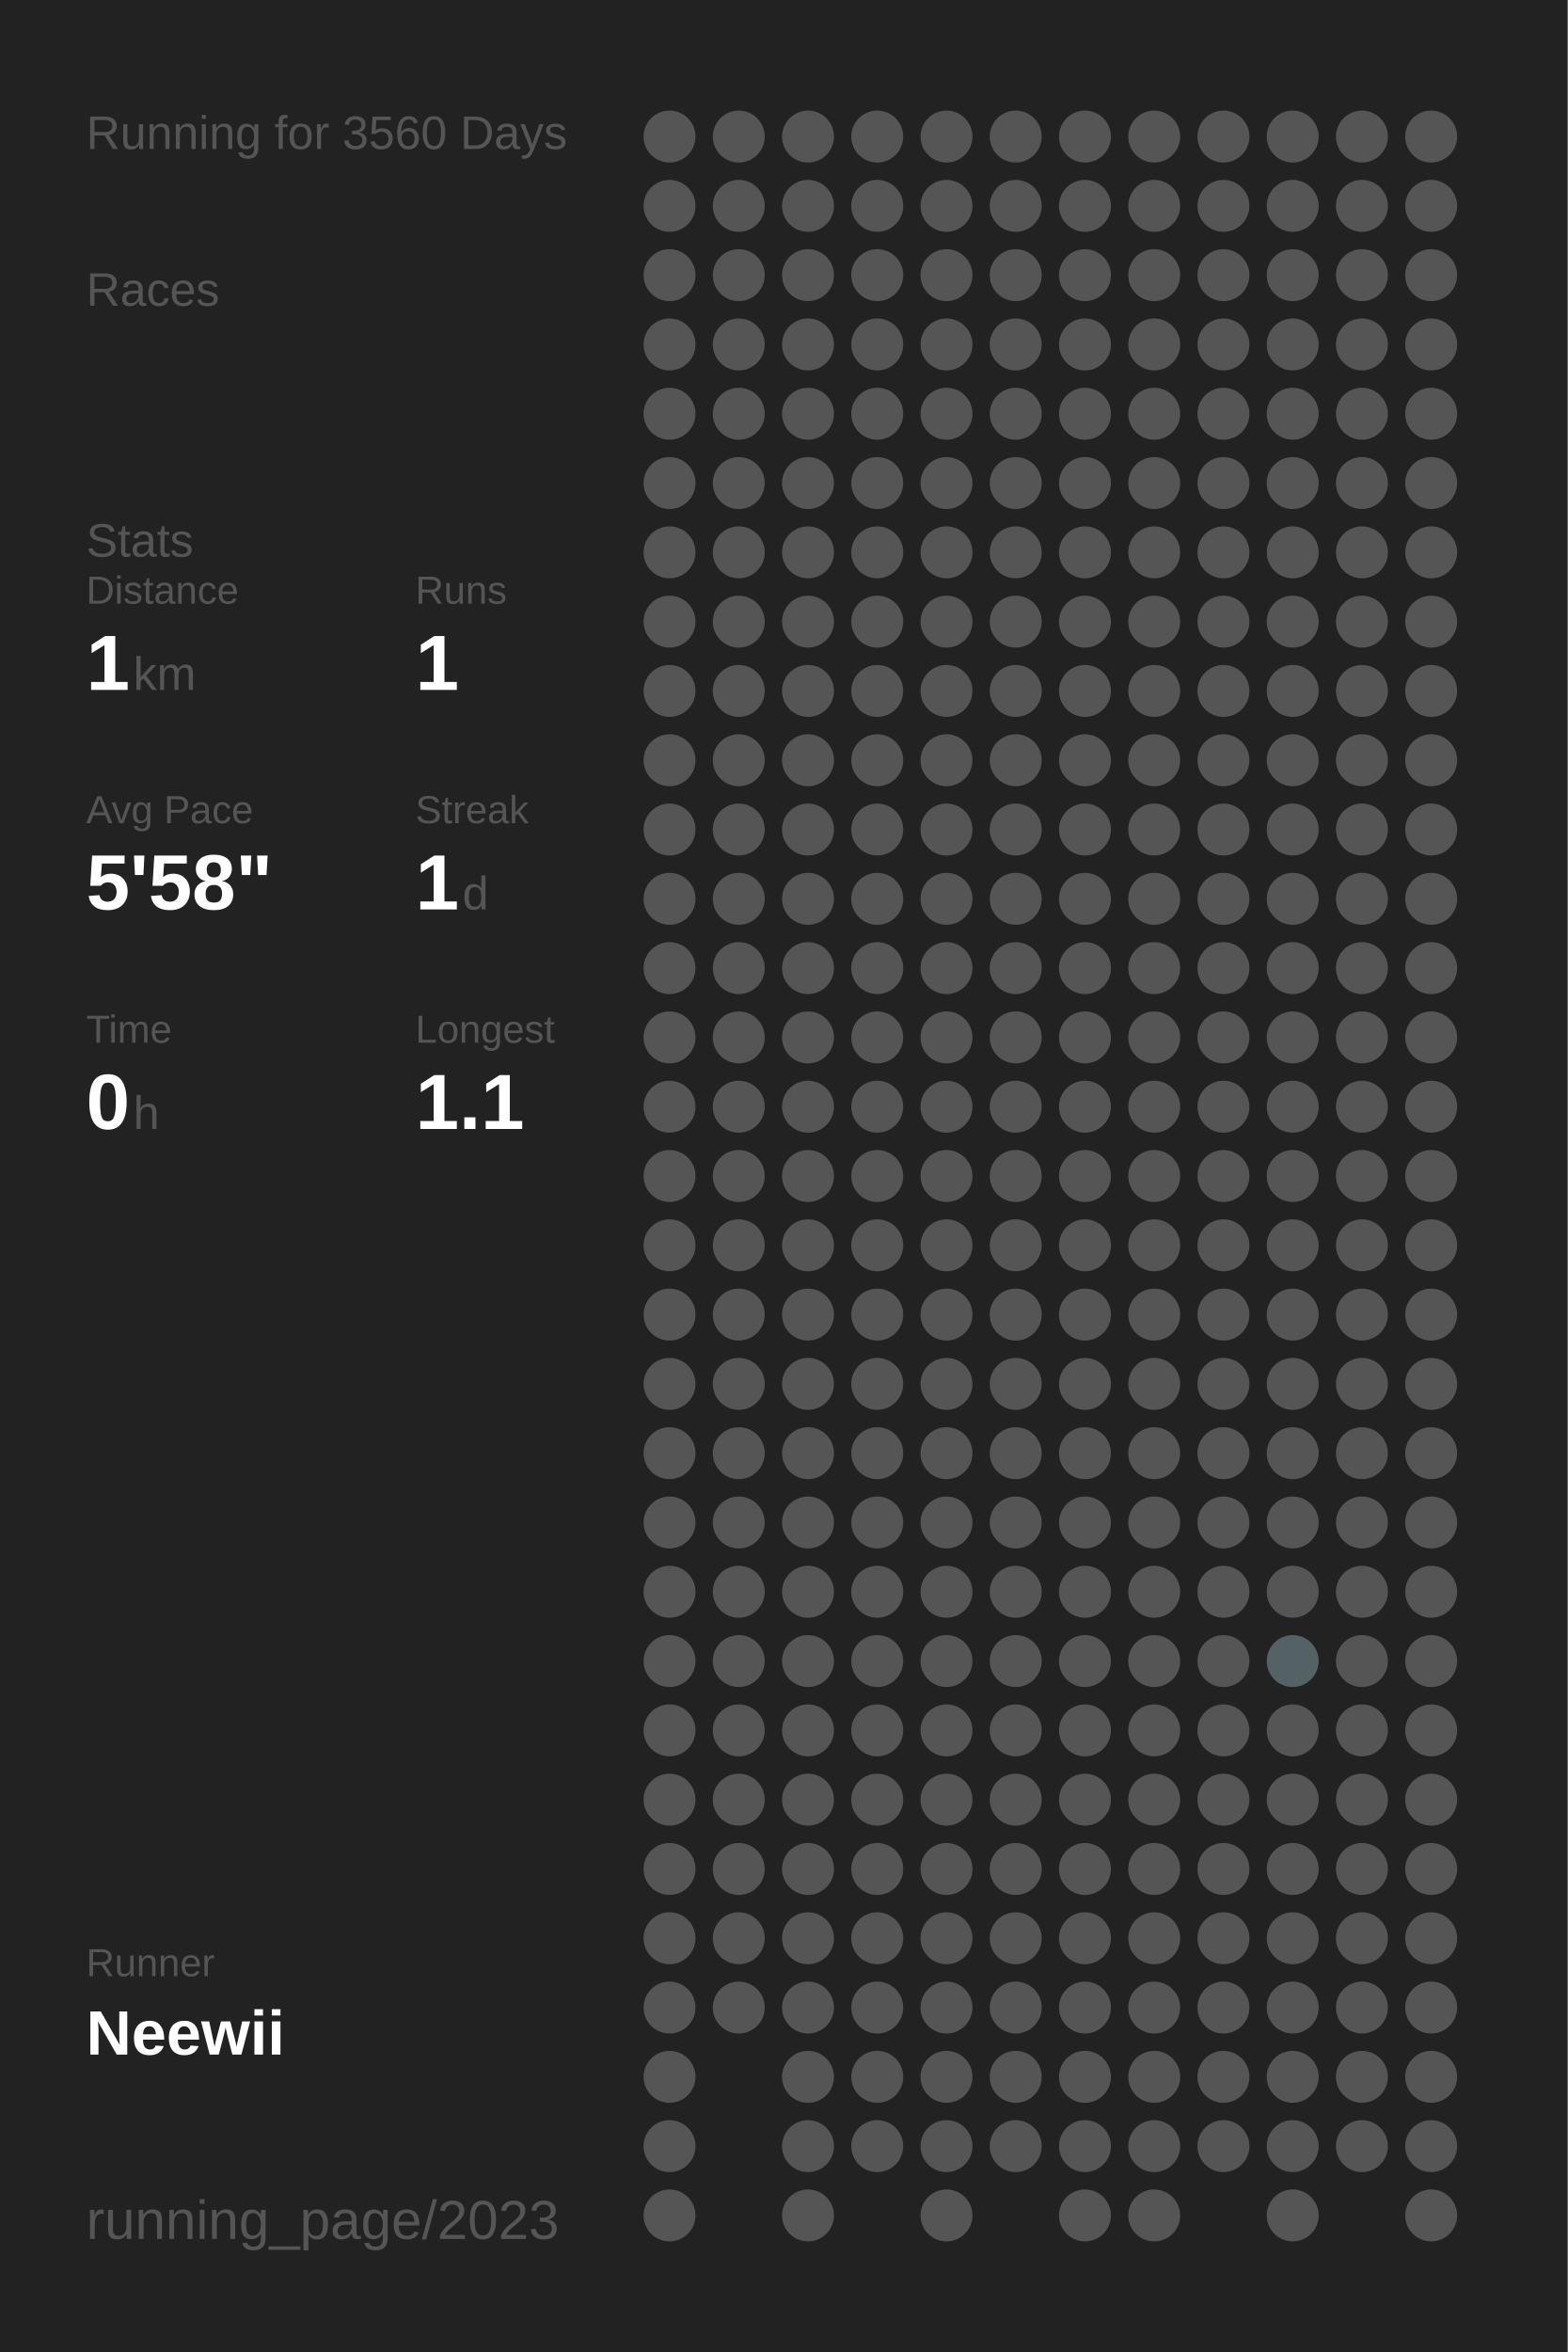
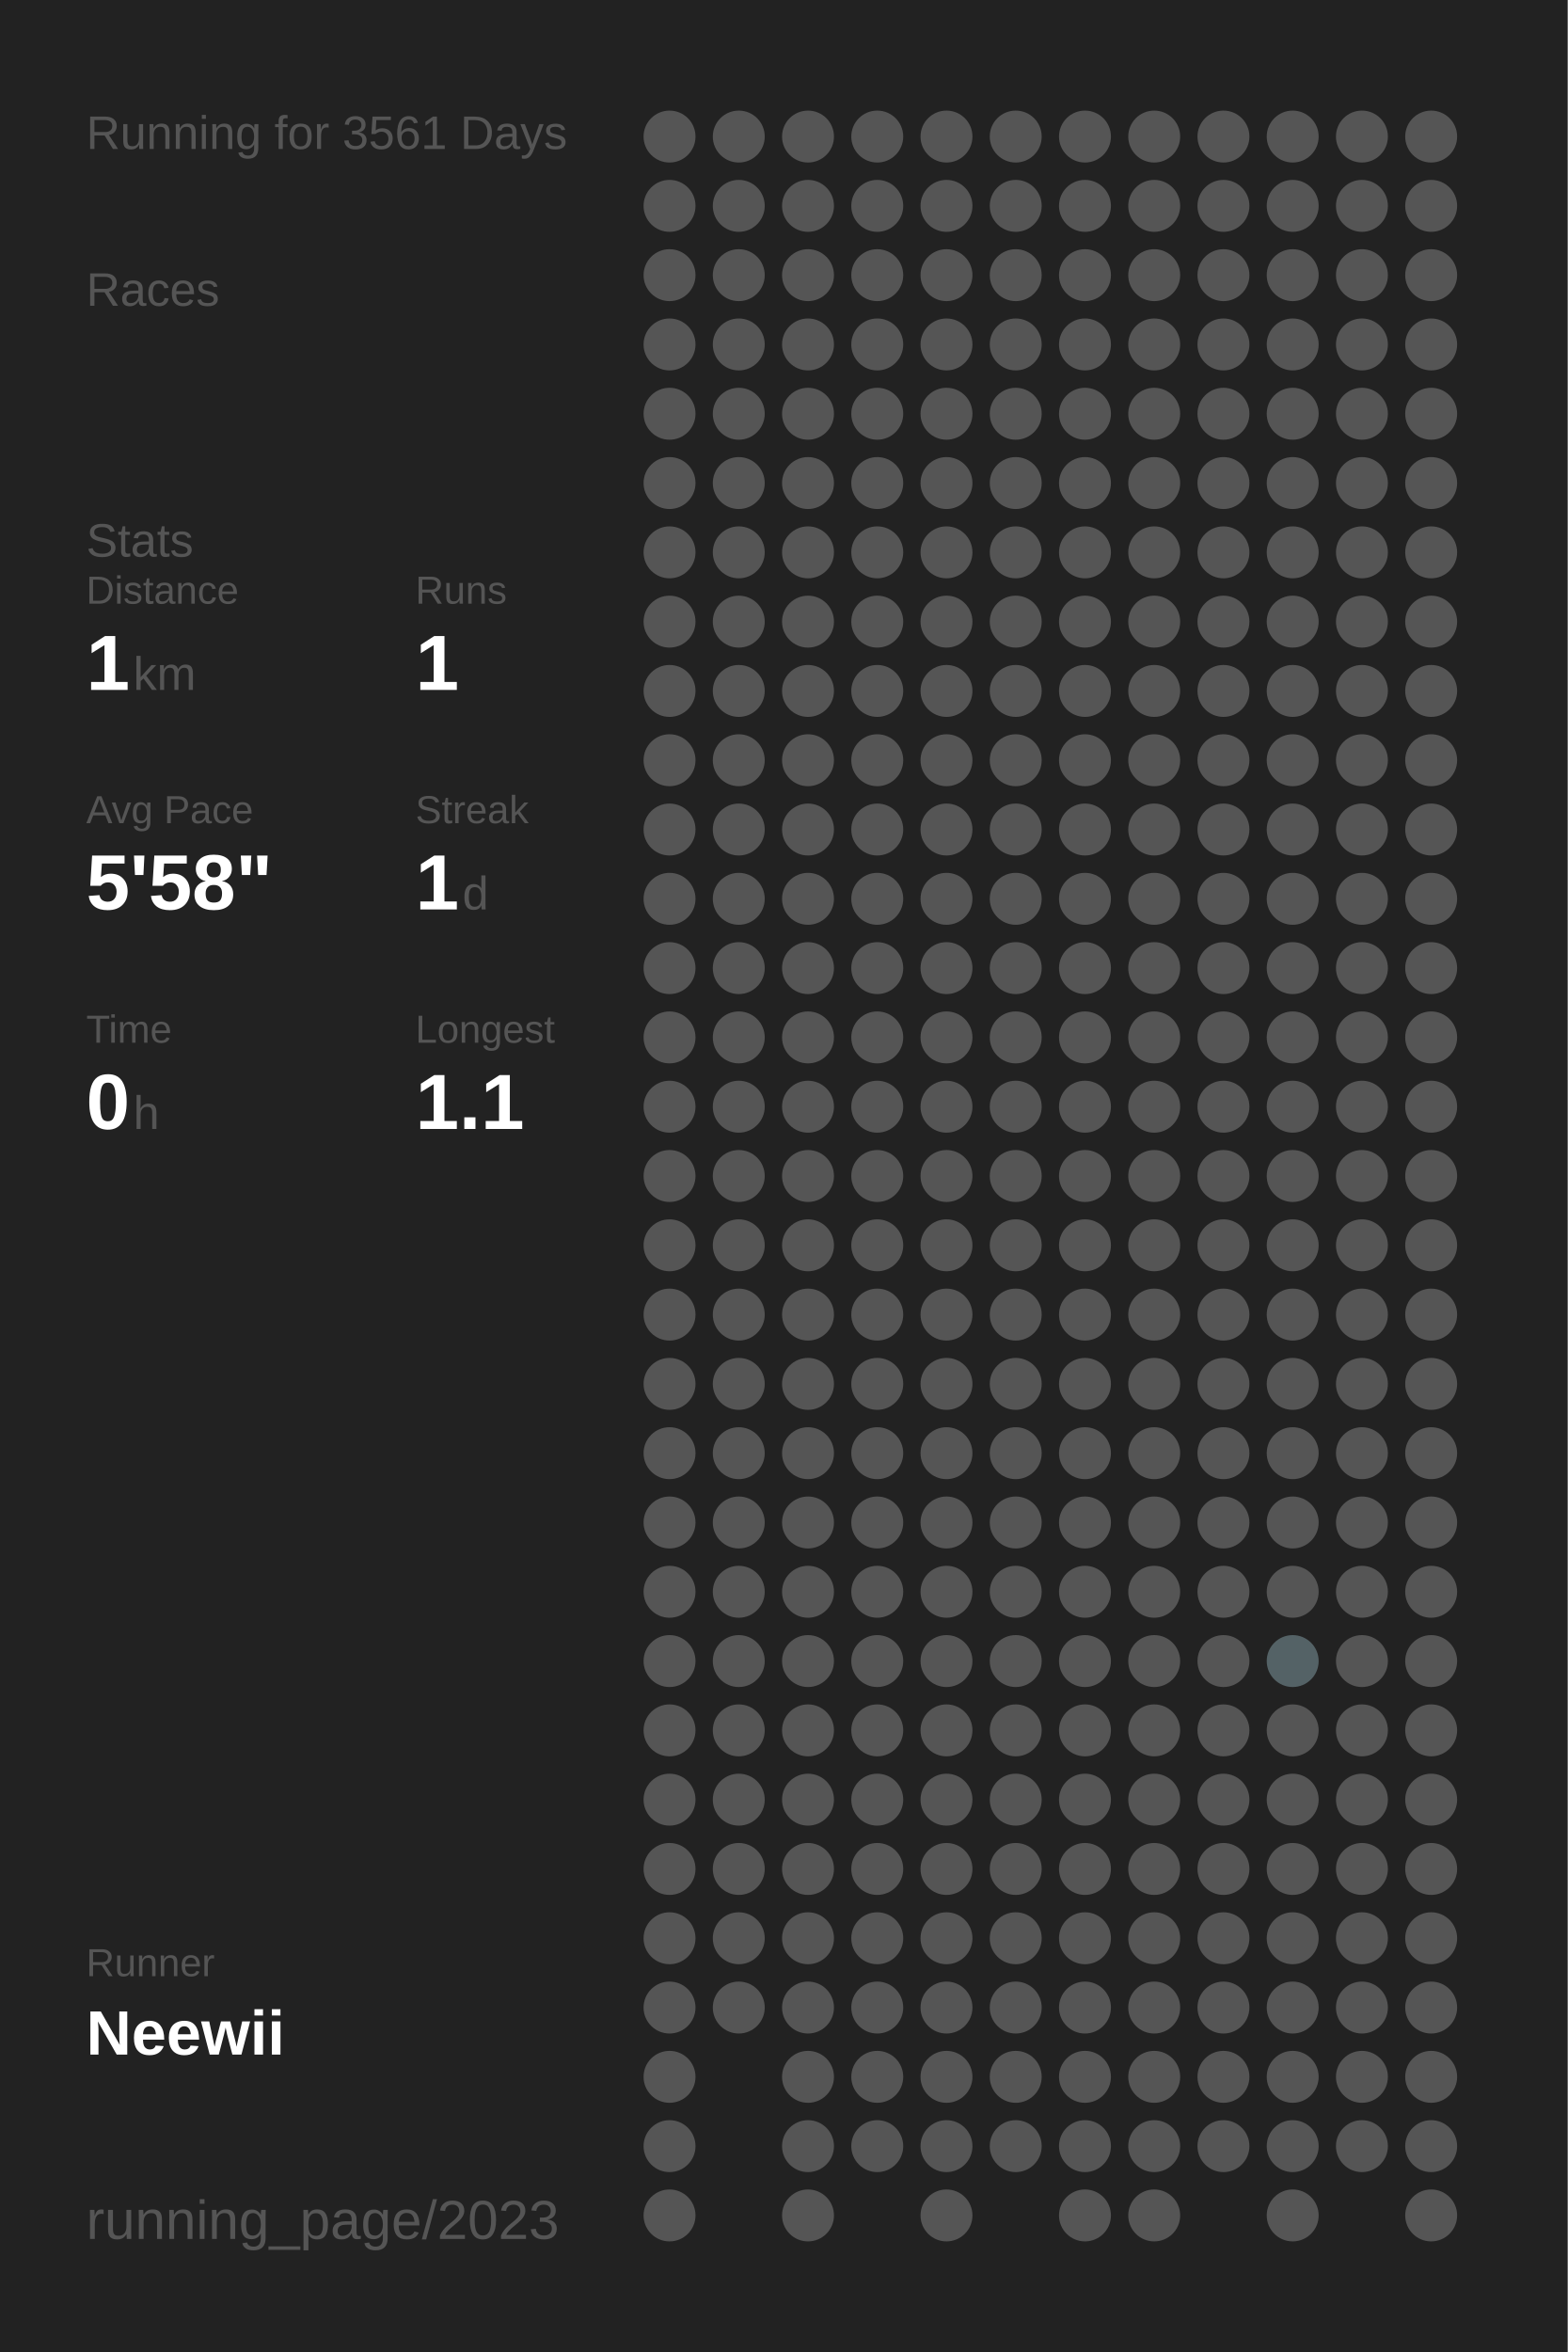
<svg xmlns="http://www.w3.org/2000/svg" baseProfile="full" height="300mm" version="1.1" viewBox="0,0,200,300" width="200mm">
  <defs />
  <rect fill="#222222" height="300" width="200" x="0" y="0" />
-   <text fill="#555555" style="font-size:6px; font-family:Arial;" x="11" y="19">Running for 3560 Days</text>
+   <text fill="#555555" style="font-size:6px; font-family:Arial;" x="11" y="19">Running for 3561 Days</text>
  <text fill="#555555" style="font-size:6px; font-family:Arial;" x="11" y="39">Races</text>
  <text fill="#555555" style="font-size:6px; font-family:Arial;" x="11" y="71">Stats</text>
  <text fill="#555555" style="font-size:5px; font-family:Arial;" x="11" y="77">Distance</text>
  <text fill="#FFFFFF" style="font-size:10px; font-family:Arial; font-weight:bold;" x="11" y="88">1</text>
  <text fill="#555555" style="font-size:6px; font-family:Arial;" x="17" y="88">km</text>
  <text fill="#555555" style="font-size:5px; font-family:Arial;" x="53" y="77">Runs</text>
  <text fill="#FFFFFF" style="font-size:10px; font-family:Arial; font-weight:bold;" x="53" y="88">1</text>
  <text fill="#555555" style="font-size:5px; font-family:Arial;" x="11" y="105">Avg Pace</text>
  <text fill="#FFFFFF" style="font-size:10px; font-family:Arial; font-weight:bold;" x="11" y="116">5'58"</text>
  <text fill="#555555" style="font-size:5px; font-family:Arial;" x="53" y="105">Streak</text>
  <text fill="#FFFFFF" style="font-size:10px; font-family:Arial; font-weight:bold;" x="53" y="116">1</text>
  <text fill="#555555" style="font-size:6px; font-family:Arial;" x="59" y="116">d</text>
  <text fill="#555555" style="font-size:5px; font-family:Arial;" x="11" y="133">Time</text>
  <text fill="#FFFFFF" style="font-size:10px; font-family:Arial; font-weight:bold;" x="11" y="144">0</text>
  <text fill="#555555" style="font-size:6px; font-family:Arial;" x="17" y="144">h</text>
  <text fill="#555555" style="font-size:5px; font-family:Arial;" x="53" y="133">Longest</text>
  <text fill="#FFFFFF" style="font-size:10px; font-family:Arial; font-weight:bold;" x="53" y="144">1.1</text>
  <text fill="#555555" style="font-size:5px; font-family:Arial;" x="11" y="252.065">Runner</text>
  <text fill="#FFFFFF" style="font-size:8px; font-family:Arial; font-weight:bold;" x="11" y="262.065">Neewii</text>
  <text fill="#555555" style="font-size:7px; font-family:Arial;" x="11" y="285.581">running_page/2023</text>
  <circle cx="85.417" cy="17.419" fill="#555555" r="3.312" />
  <circle cx="85.417" cy="26.258" fill="#555555" r="3.312" />
  <circle cx="85.417" cy="35.097" fill="#555555" r="3.312" />
  <circle cx="85.417" cy="43.935" fill="#555555" r="3.312" />
  <circle cx="85.417" cy="52.774" fill="#555555" r="3.312" />
  <circle cx="85.417" cy="61.613" fill="#555555" r="3.312" />
  <circle cx="85.417" cy="70.452" fill="#555555" r="3.312" />
  <circle cx="85.417" cy="79.29" fill="#555555" r="3.312" />
  <circle cx="85.417" cy="88.129" fill="#555555" r="3.312" />
  <circle cx="85.417" cy="96.968" fill="#555555" r="3.312" />
  <circle cx="85.417" cy="105.806" fill="#555555" r="3.312" />
  <circle cx="85.417" cy="114.645" fill="#555555" r="3.312" />
  <circle cx="85.417" cy="123.484" fill="#555555" r="3.312" />
  <circle cx="85.417" cy="132.323" fill="#555555" r="3.312" />
  <circle cx="85.417" cy="141.161" fill="#555555" r="3.312" />
  <circle cx="85.417" cy="150" fill="#555555" r="3.312" />
  <circle cx="85.417" cy="158.839" fill="#555555" r="3.312" />
  <circle cx="85.417" cy="167.677" fill="#555555" r="3.312" />
  <circle cx="85.417" cy="176.516" fill="#555555" r="3.312" />
  <circle cx="85.417" cy="185.355" fill="#555555" r="3.312" />
  <circle cx="85.417" cy="194.194" fill="#555555" r="3.312" />
  <circle cx="85.417" cy="203.032" fill="#555555" r="3.312" />
  <circle cx="85.417" cy="211.871" fill="#555555" r="3.312" />
  <circle cx="85.417" cy="220.71" fill="#555555" r="3.312" />
  <circle cx="85.417" cy="229.548" fill="#555555" r="3.312" />
  <circle cx="85.417" cy="238.387" fill="#555555" r="3.312" />
  <circle cx="85.417" cy="247.226" fill="#555555" r="3.312" />
  <circle cx="85.417" cy="256.065" fill="#555555" r="3.312" />
  <circle cx="85.417" cy="264.903" fill="#555555" r="3.312" />
  <circle cx="85.417" cy="273.742" fill="#555555" r="3.312" />
  <circle cx="85.417" cy="282.581" fill="#555555" r="3.312" />
  <circle cx="94.25" cy="17.419" fill="#555555" r="3.312" />
  <circle cx="94.25" cy="26.258" fill="#555555" r="3.312" />
  <circle cx="94.25" cy="35.097" fill="#555555" r="3.312" />
  <circle cx="94.25" cy="43.935" fill="#555555" r="3.312" />
  <circle cx="94.25" cy="52.774" fill="#555555" r="3.312" />
  <circle cx="94.25" cy="61.613" fill="#555555" r="3.312" />
  <circle cx="94.25" cy="70.452" fill="#555555" r="3.312" />
  <circle cx="94.25" cy="79.29" fill="#555555" r="3.312" />
  <circle cx="94.25" cy="88.129" fill="#555555" r="3.312" />
  <circle cx="94.25" cy="96.968" fill="#555555" r="3.312" />
  <circle cx="94.25" cy="105.806" fill="#555555" r="3.312" />
  <circle cx="94.25" cy="114.645" fill="#555555" r="3.312" />
  <circle cx="94.25" cy="123.484" fill="#555555" r="3.312" />
  <circle cx="94.25" cy="132.323" fill="#555555" r="3.312" />
  <circle cx="94.25" cy="141.161" fill="#555555" r="3.312" />
  <circle cx="94.25" cy="150" fill="#555555" r="3.312" />
  <circle cx="94.25" cy="158.839" fill="#555555" r="3.312" />
  <circle cx="94.25" cy="167.677" fill="#555555" r="3.312" />
  <circle cx="94.25" cy="176.516" fill="#555555" r="3.312" />
  <circle cx="94.25" cy="185.355" fill="#555555" r="3.312" />
  <circle cx="94.25" cy="194.194" fill="#555555" r="3.312" />
  <circle cx="94.25" cy="203.032" fill="#555555" r="3.312" />
  <circle cx="94.25" cy="211.871" fill="#555555" r="3.312" />
  <circle cx="94.25" cy="220.71" fill="#555555" r="3.312" />
  <circle cx="94.25" cy="229.548" fill="#555555" r="3.312" />
  <circle cx="94.25" cy="238.387" fill="#555555" r="3.312" />
  <circle cx="94.25" cy="247.226" fill="#555555" r="3.312" />
  <circle cx="94.25" cy="256.065" fill="#555555" r="3.312" />
  <circle cx="103.083" cy="17.419" fill="#555555" r="3.312" />
  <circle cx="103.083" cy="26.258" fill="#555555" r="3.312" />
  <circle cx="103.083" cy="35.097" fill="#555555" r="3.312" />
  <circle cx="103.083" cy="43.935" fill="#555555" r="3.312" />
  <circle cx="103.083" cy="52.774" fill="#555555" r="3.312" />
  <circle cx="103.083" cy="61.613" fill="#555555" r="3.312" />
  <circle cx="103.083" cy="70.452" fill="#555555" r="3.312" />
  <circle cx="103.083" cy="79.29" fill="#555555" r="3.312" />
  <circle cx="103.083" cy="88.129" fill="#555555" r="3.312" />
  <circle cx="103.083" cy="96.968" fill="#555555" r="3.312" />
  <circle cx="103.083" cy="105.806" fill="#555555" r="3.312" />
  <circle cx="103.083" cy="114.645" fill="#555555" r="3.312" />
  <circle cx="103.083" cy="123.484" fill="#555555" r="3.312" />
  <circle cx="103.083" cy="132.323" fill="#555555" r="3.312" />
  <circle cx="103.083" cy="141.161" fill="#555555" r="3.312" />
  <circle cx="103.083" cy="150" fill="#555555" r="3.312" />
  <circle cx="103.083" cy="158.839" fill="#555555" r="3.312" />
  <circle cx="103.083" cy="167.677" fill="#555555" r="3.312" />
  <circle cx="103.083" cy="176.516" fill="#555555" r="3.312" />
  <circle cx="103.083" cy="185.355" fill="#555555" r="3.312" />
  <circle cx="103.083" cy="194.194" fill="#555555" r="3.312" />
  <circle cx="103.083" cy="203.032" fill="#555555" r="3.312" />
  <circle cx="103.083" cy="211.871" fill="#555555" r="3.312" />
  <circle cx="103.083" cy="220.71" fill="#555555" r="3.312" />
  <circle cx="103.083" cy="229.548" fill="#555555" r="3.312" />
  <circle cx="103.083" cy="238.387" fill="#555555" r="3.312" />
  <circle cx="103.083" cy="247.226" fill="#555555" r="3.312" />
  <circle cx="103.083" cy="256.065" fill="#555555" r="3.312" />
  <circle cx="103.083" cy="264.903" fill="#555555" r="3.312" />
  <circle cx="103.083" cy="273.742" fill="#555555" r="3.312" />
  <circle cx="103.083" cy="282.581" fill="#555555" r="3.312" />
  <circle cx="111.917" cy="17.419" fill="#555555" r="3.312" />
  <circle cx="111.917" cy="26.258" fill="#555555" r="3.312" />
  <circle cx="111.917" cy="35.097" fill="#555555" r="3.312" />
  <circle cx="111.917" cy="43.935" fill="#555555" r="3.312" />
  <circle cx="111.917" cy="52.774" fill="#555555" r="3.312" />
  <circle cx="111.917" cy="61.613" fill="#555555" r="3.312" />
  <circle cx="111.917" cy="70.452" fill="#555555" r="3.312" />
  <circle cx="111.917" cy="79.29" fill="#555555" r="3.312" />
  <circle cx="111.917" cy="88.129" fill="#555555" r="3.312" />
  <circle cx="111.917" cy="96.968" fill="#555555" r="3.312" />
  <circle cx="111.917" cy="105.806" fill="#555555" r="3.312" />
  <circle cx="111.917" cy="114.645" fill="#555555" r="3.312" />
  <circle cx="111.917" cy="123.484" fill="#555555" r="3.312" />
  <circle cx="111.917" cy="132.323" fill="#555555" r="3.312" />
  <circle cx="111.917" cy="141.161" fill="#555555" r="3.312" />
  <circle cx="111.917" cy="150" fill="#555555" r="3.312" />
  <circle cx="111.917" cy="158.839" fill="#555555" r="3.312" />
  <circle cx="111.917" cy="167.677" fill="#555555" r="3.312" />
  <circle cx="111.917" cy="176.516" fill="#555555" r="3.312" />
  <circle cx="111.917" cy="185.355" fill="#555555" r="3.312" />
  <circle cx="111.917" cy="194.194" fill="#555555" r="3.312" />
  <circle cx="111.917" cy="203.032" fill="#555555" r="3.312" />
  <circle cx="111.917" cy="211.871" fill="#555555" r="3.312" />
  <circle cx="111.917" cy="220.71" fill="#555555" r="3.312" />
  <circle cx="111.917" cy="229.548" fill="#555555" r="3.312" />
  <circle cx="111.917" cy="238.387" fill="#555555" r="3.312" />
  <circle cx="111.917" cy="247.226" fill="#555555" r="3.312" />
  <circle cx="111.917" cy="256.065" fill="#555555" r="3.312" />
  <circle cx="111.917" cy="264.903" fill="#555555" r="3.312" />
  <circle cx="111.917" cy="273.742" fill="#555555" r="3.312" />
  <circle cx="120.75" cy="17.419" fill="#555555" r="3.312" />
  <circle cx="120.75" cy="26.258" fill="#555555" r="3.312" />
  <circle cx="120.75" cy="35.097" fill="#555555" r="3.312" />
  <circle cx="120.75" cy="43.935" fill="#555555" r="3.312" />
  <circle cx="120.75" cy="52.774" fill="#555555" r="3.312" />
  <circle cx="120.75" cy="61.613" fill="#555555" r="3.312" />
  <circle cx="120.75" cy="70.452" fill="#555555" r="3.312" />
  <circle cx="120.75" cy="79.29" fill="#555555" r="3.312" />
  <circle cx="120.75" cy="88.129" fill="#555555" r="3.312" />
  <circle cx="120.75" cy="96.968" fill="#555555" r="3.312" />
  <circle cx="120.75" cy="105.806" fill="#555555" r="3.312" />
  <circle cx="120.75" cy="114.645" fill="#555555" r="3.312" />
  <circle cx="120.75" cy="123.484" fill="#555555" r="3.312" />
  <circle cx="120.75" cy="132.323" fill="#555555" r="3.312" />
  <circle cx="120.75" cy="141.161" fill="#555555" r="3.312" />
  <circle cx="120.75" cy="150" fill="#555555" r="3.312" />
  <circle cx="120.75" cy="158.839" fill="#555555" r="3.312" />
  <circle cx="120.75" cy="167.677" fill="#555555" r="3.312" />
  <circle cx="120.75" cy="176.516" fill="#555555" r="3.312" />
  <circle cx="120.75" cy="185.355" fill="#555555" r="3.312" />
  <circle cx="120.75" cy="194.194" fill="#555555" r="3.312" />
  <circle cx="120.75" cy="203.032" fill="#555555" r="3.312" />
  <circle cx="120.75" cy="211.871" fill="#555555" r="3.312" />
  <circle cx="120.75" cy="220.71" fill="#555555" r="3.312" />
  <circle cx="120.75" cy="229.548" fill="#555555" r="3.312" />
  <circle cx="120.75" cy="238.387" fill="#555555" r="3.312" />
  <circle cx="120.75" cy="247.226" fill="#555555" r="3.312" />
  <circle cx="120.75" cy="256.065" fill="#555555" r="3.312" />
  <circle cx="120.75" cy="264.903" fill="#555555" r="3.312" />
  <circle cx="120.75" cy="273.742" fill="#555555" r="3.312" />
  <circle cx="120.75" cy="282.581" fill="#555555" r="3.312" />
  <circle cx="129.583" cy="17.419" fill="#555555" r="3.312" />
  <circle cx="129.583" cy="26.258" fill="#555555" r="3.312" />
  <circle cx="129.583" cy="35.097" fill="#555555" r="3.312" />
  <circle cx="129.583" cy="43.935" fill="#555555" r="3.312" />
  <circle cx="129.583" cy="52.774" fill="#555555" r="3.312" />
  <circle cx="129.583" cy="61.613" fill="#555555" r="3.312" />
  <circle cx="129.583" cy="70.452" fill="#555555" r="3.312" />
  <circle cx="129.583" cy="79.29" fill="#555555" r="3.312" />
  <circle cx="129.583" cy="88.129" fill="#555555" r="3.312" />
  <circle cx="129.583" cy="96.968" fill="#555555" r="3.312" />
  <circle cx="129.583" cy="105.806" fill="#555555" r="3.312" />
  <circle cx="129.583" cy="114.645" fill="#555555" r="3.312" />
  <circle cx="129.583" cy="123.484" fill="#555555" r="3.312" />
  <circle cx="129.583" cy="132.323" fill="#555555" r="3.312" />
  <circle cx="129.583" cy="141.161" fill="#555555" r="3.312" />
  <circle cx="129.583" cy="150" fill="#555555" r="3.312" />
  <circle cx="129.583" cy="158.839" fill="#555555" r="3.312" />
  <circle cx="129.583" cy="167.677" fill="#555555" r="3.312" />
  <circle cx="129.583" cy="176.516" fill="#555555" r="3.312" />
  <circle cx="129.583" cy="185.355" fill="#555555" r="3.312" />
  <circle cx="129.583" cy="194.194" fill="#555555" r="3.312" />
  <circle cx="129.583" cy="203.032" fill="#555555" r="3.312" />
  <circle cx="129.583" cy="211.871" fill="#555555" r="3.312" />
  <circle cx="129.583" cy="220.71" fill="#555555" r="3.312" />
  <circle cx="129.583" cy="229.548" fill="#555555" r="3.312" />
  <circle cx="129.583" cy="238.387" fill="#555555" r="3.312" />
  <circle cx="129.583" cy="247.226" fill="#555555" r="3.312" />
  <circle cx="129.583" cy="256.065" fill="#555555" r="3.312" />
  <circle cx="129.583" cy="264.903" fill="#555555" r="3.312" />
  <circle cx="129.583" cy="273.742" fill="#555555" r="3.312" />
  <circle cx="138.417" cy="17.419" fill="#555555" r="3.312" />
  <circle cx="138.417" cy="26.258" fill="#555555" r="3.312" />
  <circle cx="138.417" cy="35.097" fill="#555555" r="3.312" />
  <circle cx="138.417" cy="43.935" fill="#555555" r="3.312" />
  <circle cx="138.417" cy="52.774" fill="#555555" r="3.312" />
  <circle cx="138.417" cy="61.613" fill="#555555" r="3.312" />
  <circle cx="138.417" cy="70.452" fill="#555555" r="3.312" />
  <circle cx="138.417" cy="79.29" fill="#555555" r="3.312" />
  <circle cx="138.417" cy="88.129" fill="#555555" r="3.312" />
  <circle cx="138.417" cy="96.968" fill="#555555" r="3.312" />
  <circle cx="138.417" cy="105.806" fill="#555555" r="3.312" />
  <circle cx="138.417" cy="114.645" fill="#555555" r="3.312" />
  <circle cx="138.417" cy="123.484" fill="#555555" r="3.312" />
  <circle cx="138.417" cy="132.323" fill="#555555" r="3.312" />
  <circle cx="138.417" cy="141.161" fill="#555555" r="3.312" />
  <circle cx="138.417" cy="150" fill="#555555" r="3.312" />
  <circle cx="138.417" cy="158.839" fill="#555555" r="3.312" />
  <circle cx="138.417" cy="167.677" fill="#555555" r="3.312" />
  <circle cx="138.417" cy="176.516" fill="#555555" r="3.312" />
  <circle cx="138.417" cy="185.355" fill="#555555" r="3.312" />
  <circle cx="138.417" cy="194.194" fill="#555555" r="3.312" />
  <circle cx="138.417" cy="203.032" fill="#555555" r="3.312" />
  <circle cx="138.417" cy="211.871" fill="#555555" r="3.312" />
  <circle cx="138.417" cy="220.71" fill="#555555" r="3.312" />
  <circle cx="138.417" cy="229.548" fill="#555555" r="3.312" />
  <circle cx="138.417" cy="238.387" fill="#555555" r="3.312" />
  <circle cx="138.417" cy="247.226" fill="#555555" r="3.312" />
  <circle cx="138.417" cy="256.065" fill="#555555" r="3.312" />
  <circle cx="138.417" cy="264.903" fill="#555555" r="3.312" />
  <circle cx="138.417" cy="273.742" fill="#555555" r="3.312" />
  <circle cx="138.417" cy="282.581" fill="#555555" r="3.312" />
  <circle cx="147.25" cy="17.419" fill="#555555" r="3.312" />
  <circle cx="147.25" cy="26.258" fill="#555555" r="3.312" />
  <circle cx="147.25" cy="35.097" fill="#555555" r="3.312" />
  <circle cx="147.25" cy="43.935" fill="#555555" r="3.312" />
  <circle cx="147.25" cy="52.774" fill="#555555" r="3.312" />
  <circle cx="147.25" cy="61.613" fill="#555555" r="3.312" />
  <circle cx="147.25" cy="70.452" fill="#555555" r="3.312" />
  <circle cx="147.25" cy="79.29" fill="#555555" r="3.312" />
  <circle cx="147.25" cy="88.129" fill="#555555" r="3.312" />
  <circle cx="147.25" cy="96.968" fill="#555555" r="3.312" />
  <circle cx="147.25" cy="105.806" fill="#555555" r="3.312" />
  <circle cx="147.25" cy="114.645" fill="#555555" r="3.312" />
  <circle cx="147.25" cy="123.484" fill="#555555" r="3.312" />
  <circle cx="147.25" cy="132.323" fill="#555555" r="3.312" />
  <circle cx="147.25" cy="141.161" fill="#555555" r="3.312" />
  <circle cx="147.25" cy="150" fill="#555555" r="3.312" />
  <circle cx="147.25" cy="158.839" fill="#555555" r="3.312" />
  <circle cx="147.25" cy="167.677" fill="#555555" r="3.312" />
  <circle cx="147.25" cy="176.516" fill="#555555" r="3.312" />
  <circle cx="147.25" cy="185.355" fill="#555555" r="3.312" />
  <circle cx="147.25" cy="194.194" fill="#555555" r="3.312" />
  <circle cx="147.25" cy="203.032" fill="#555555" r="3.312" />
  <circle cx="147.25" cy="211.871" fill="#555555" r="3.312" />
  <circle cx="147.25" cy="220.71" fill="#555555" r="3.312" />
  <circle cx="147.25" cy="229.548" fill="#555555" r="3.312" />
  <circle cx="147.25" cy="238.387" fill="#555555" r="3.312" />
  <circle cx="147.25" cy="247.226" fill="#555555" r="3.312" />
  <circle cx="147.25" cy="256.065" fill="#555555" r="3.312" />
  <circle cx="147.25" cy="264.903" fill="#555555" r="3.312" />
  <circle cx="147.25" cy="273.742" fill="#555555" r="3.312" />
  <circle cx="147.25" cy="282.581" fill="#555555" r="3.312" />
  <circle cx="156.083" cy="17.419" fill="#555555" r="3.312" />
  <circle cx="156.083" cy="26.258" fill="#555555" r="3.312" />
  <circle cx="156.083" cy="35.097" fill="#555555" r="3.312" />
  <circle cx="156.083" cy="43.935" fill="#555555" r="3.312" />
  <circle cx="156.083" cy="52.774" fill="#555555" r="3.312" />
  <circle cx="156.083" cy="61.613" fill="#555555" r="3.312" />
  <circle cx="156.083" cy="70.452" fill="#555555" r="3.312" />
  <circle cx="156.083" cy="79.29" fill="#555555" r="3.312" />
  <circle cx="156.083" cy="88.129" fill="#555555" r="3.312" />
  <circle cx="156.083" cy="96.968" fill="#555555" r="3.312" />
  <circle cx="156.083" cy="105.806" fill="#555555" r="3.312" />
  <circle cx="156.083" cy="114.645" fill="#555555" r="3.312" />
  <circle cx="156.083" cy="123.484" fill="#555555" r="3.312" />
  <circle cx="156.083" cy="132.323" fill="#555555" r="3.312" />
  <circle cx="156.083" cy="141.161" fill="#555555" r="3.312" />
  <circle cx="156.083" cy="150" fill="#555555" r="3.312" />
  <circle cx="156.083" cy="158.839" fill="#555555" r="3.312" />
  <circle cx="156.083" cy="167.677" fill="#555555" r="3.312" />
  <circle cx="156.083" cy="176.516" fill="#555555" r="3.312" />
  <circle cx="156.083" cy="185.355" fill="#555555" r="3.312" />
  <circle cx="156.083" cy="194.194" fill="#555555" r="3.312" />
  <circle cx="156.083" cy="203.032" fill="#555555" r="3.312" />
  <circle cx="156.083" cy="211.871" fill="#555555" r="3.312" />
  <circle cx="156.083" cy="220.71" fill="#555555" r="3.312" />
  <circle cx="156.083" cy="229.548" fill="#555555" r="3.312" />
  <circle cx="156.083" cy="238.387" fill="#555555" r="3.312" />
  <circle cx="156.083" cy="247.226" fill="#555555" r="3.312" />
  <circle cx="156.083" cy="256.065" fill="#555555" r="3.312" />
  <circle cx="156.083" cy="264.903" fill="#555555" r="3.312" />
  <circle cx="156.083" cy="273.742" fill="#555555" r="3.312" />
  <circle cx="164.917" cy="17.419" fill="#555555" r="3.312" />
  <circle cx="164.917" cy="26.258" fill="#555555" r="3.312" />
  <circle cx="164.917" cy="35.097" fill="#555555" r="3.312" />
  <circle cx="164.917" cy="43.935" fill="#555555" r="3.312" />
  <circle cx="164.917" cy="52.774" fill="#555555" r="3.312" />
  <circle cx="164.917" cy="61.613" fill="#555555" r="3.312" />
  <circle cx="164.917" cy="70.452" fill="#555555" r="3.312" />
  <circle cx="164.917" cy="79.29" fill="#555555" r="3.312" />
  <circle cx="164.917" cy="88.129" fill="#555555" r="3.312" />
  <circle cx="164.917" cy="96.968" fill="#555555" r="3.312" />
  <circle cx="164.917" cy="105.806" fill="#555555" r="3.312" />
  <circle cx="164.917" cy="114.645" fill="#555555" r="3.312" />
  <circle cx="164.917" cy="123.484" fill="#555555" r="3.312" />
  <circle cx="164.917" cy="132.323" fill="#555555" r="3.312" />
  <circle cx="164.917" cy="141.161" fill="#555555" r="3.312" />
  <circle cx="164.917" cy="150" fill="#555555" r="3.312" />
  <circle cx="164.917" cy="158.839" fill="#555555" r="3.312" />
  <circle cx="164.917" cy="167.677" fill="#555555" r="3.312" />
  <circle cx="164.917" cy="176.516" fill="#555555" r="3.312" />
  <circle cx="164.917" cy="185.355" fill="#555555" r="3.312" />
  <circle cx="164.917" cy="194.194" fill="#555555" r="3.312" />
  <circle cx="164.917" cy="203.032" fill="#555555" r="3.312" />
  <circle cx="164.917" cy="211.871" fill="#546266" r="3.312" />
  <circle cx="164.917" cy="220.71" fill="#555555" r="3.312" />
  <circle cx="164.917" cy="229.548" fill="#555555" r="3.312" />
  <circle cx="164.917" cy="238.387" fill="#555555" r="3.312" />
  <circle cx="164.917" cy="247.226" fill="#555555" r="3.312" />
  <circle cx="164.917" cy="256.065" fill="#555555" r="3.312" />
  <circle cx="164.917" cy="264.903" fill="#555555" r="3.312" />
  <circle cx="164.917" cy="273.742" fill="#555555" r="3.312" />
  <circle cx="164.917" cy="282.581" fill="#555555" r="3.312" />
  <circle cx="173.75" cy="17.419" fill="#555555" r="3.312" />
  <circle cx="173.75" cy="26.258" fill="#555555" r="3.312" />
  <circle cx="173.75" cy="35.097" fill="#555555" r="3.312" />
  <circle cx="173.75" cy="43.935" fill="#555555" r="3.312" />
  <circle cx="173.75" cy="52.774" fill="#555555" r="3.312" />
  <circle cx="173.75" cy="61.613" fill="#555555" r="3.312" />
  <circle cx="173.75" cy="70.452" fill="#555555" r="3.312" />
  <circle cx="173.75" cy="79.29" fill="#555555" r="3.312" />
  <circle cx="173.75" cy="88.129" fill="#555555" r="3.312" />
  <circle cx="173.75" cy="96.968" fill="#555555" r="3.312" />
  <circle cx="173.75" cy="105.806" fill="#555555" r="3.312" />
  <circle cx="173.75" cy="114.645" fill="#555555" r="3.312" />
  <circle cx="173.75" cy="123.484" fill="#555555" r="3.312" />
  <circle cx="173.75" cy="132.323" fill="#555555" r="3.312" />
  <circle cx="173.75" cy="141.161" fill="#555555" r="3.312" />
  <circle cx="173.75" cy="150" fill="#555555" r="3.312" />
  <circle cx="173.75" cy="158.839" fill="#555555" r="3.312" />
  <circle cx="173.75" cy="167.677" fill="#555555" r="3.312" />
  <circle cx="173.75" cy="176.516" fill="#555555" r="3.312" />
  <circle cx="173.75" cy="185.355" fill="#555555" r="3.312" />
  <circle cx="173.75" cy="194.194" fill="#555555" r="3.312" />
  <circle cx="173.75" cy="203.032" fill="#555555" r="3.312" />
  <circle cx="173.75" cy="211.871" fill="#555555" r="3.312" />
  <circle cx="173.75" cy="220.71" fill="#555555" r="3.312" />
  <circle cx="173.75" cy="229.548" fill="#555555" r="3.312" />
  <circle cx="173.75" cy="238.387" fill="#555555" r="3.312" />
  <circle cx="173.75" cy="247.226" fill="#555555" r="3.312" />
  <circle cx="173.75" cy="256.065" fill="#555555" r="3.312" />
  <circle cx="173.75" cy="264.903" fill="#555555" r="3.312" />
  <circle cx="173.75" cy="273.742" fill="#555555" r="3.312" />
  <circle cx="182.583" cy="17.419" fill="#555555" r="3.312" />
  <circle cx="182.583" cy="26.258" fill="#555555" r="3.312" />
  <circle cx="182.583" cy="35.097" fill="#555555" r="3.312" />
  <circle cx="182.583" cy="43.935" fill="#555555" r="3.312" />
  <circle cx="182.583" cy="52.774" fill="#555555" r="3.312" />
  <circle cx="182.583" cy="61.613" fill="#555555" r="3.312" />
  <circle cx="182.583" cy="70.452" fill="#555555" r="3.312" />
  <circle cx="182.583" cy="79.29" fill="#555555" r="3.312" />
  <circle cx="182.583" cy="88.129" fill="#555555" r="3.312" />
  <circle cx="182.583" cy="96.968" fill="#555555" r="3.312" />
  <circle cx="182.583" cy="105.806" fill="#555555" r="3.312" />
  <circle cx="182.583" cy="114.645" fill="#555555" r="3.312" />
  <circle cx="182.583" cy="123.484" fill="#555555" r="3.312" />
  <circle cx="182.583" cy="132.323" fill="#555555" r="3.312" />
  <circle cx="182.583" cy="141.161" fill="#555555" r="3.312" />
  <circle cx="182.583" cy="150" fill="#555555" r="3.312" />
  <circle cx="182.583" cy="158.839" fill="#555555" r="3.312" />
  <circle cx="182.583" cy="167.677" fill="#555555" r="3.312" />
  <circle cx="182.583" cy="176.516" fill="#555555" r="3.312" />
  <circle cx="182.583" cy="185.355" fill="#555555" r="3.312" />
  <circle cx="182.583" cy="194.194" fill="#555555" r="3.312" />
  <circle cx="182.583" cy="203.032" fill="#555555" r="3.312" />
  <circle cx="182.583" cy="211.871" fill="#555555" r="3.312" />
  <circle cx="182.583" cy="220.71" fill="#555555" r="3.312" />
  <circle cx="182.583" cy="229.548" fill="#555555" r="3.312" />
  <circle cx="182.583" cy="238.387" fill="#555555" r="3.312" />
  <circle cx="182.583" cy="247.226" fill="#555555" r="3.312" />
  <circle cx="182.583" cy="256.065" fill="#555555" r="3.312" />
  <circle cx="182.583" cy="264.903" fill="#555555" r="3.312" />
  <circle cx="182.583" cy="273.742" fill="#555555" r="3.312" />
  <circle cx="182.583" cy="282.581" fill="#555555" r="3.312" />
</svg>
